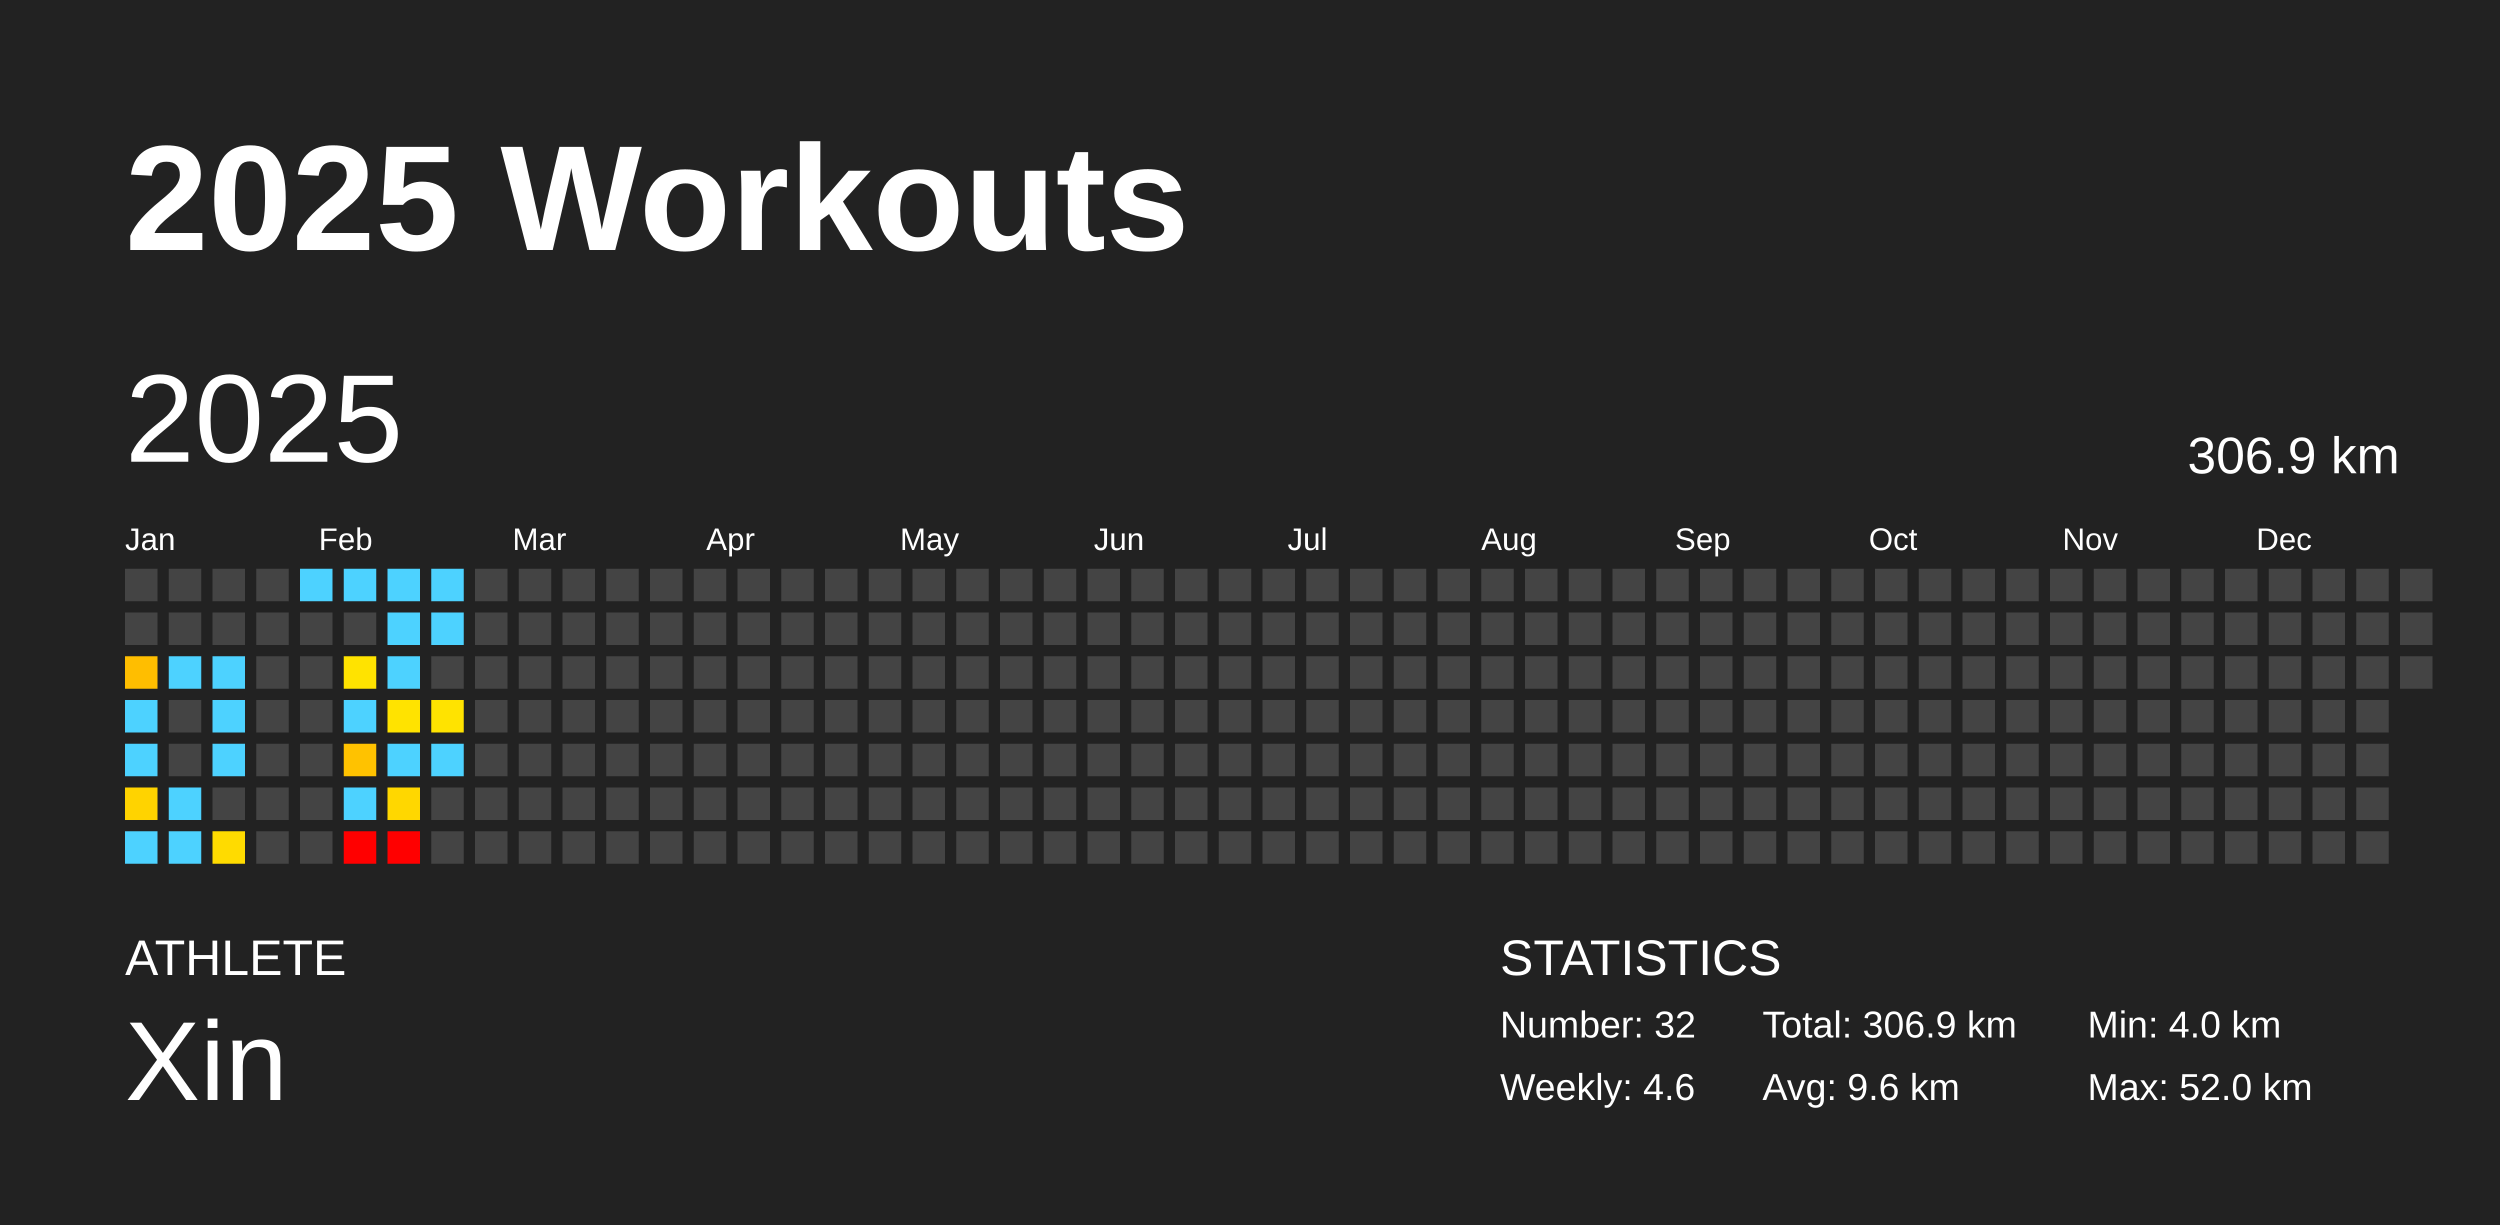
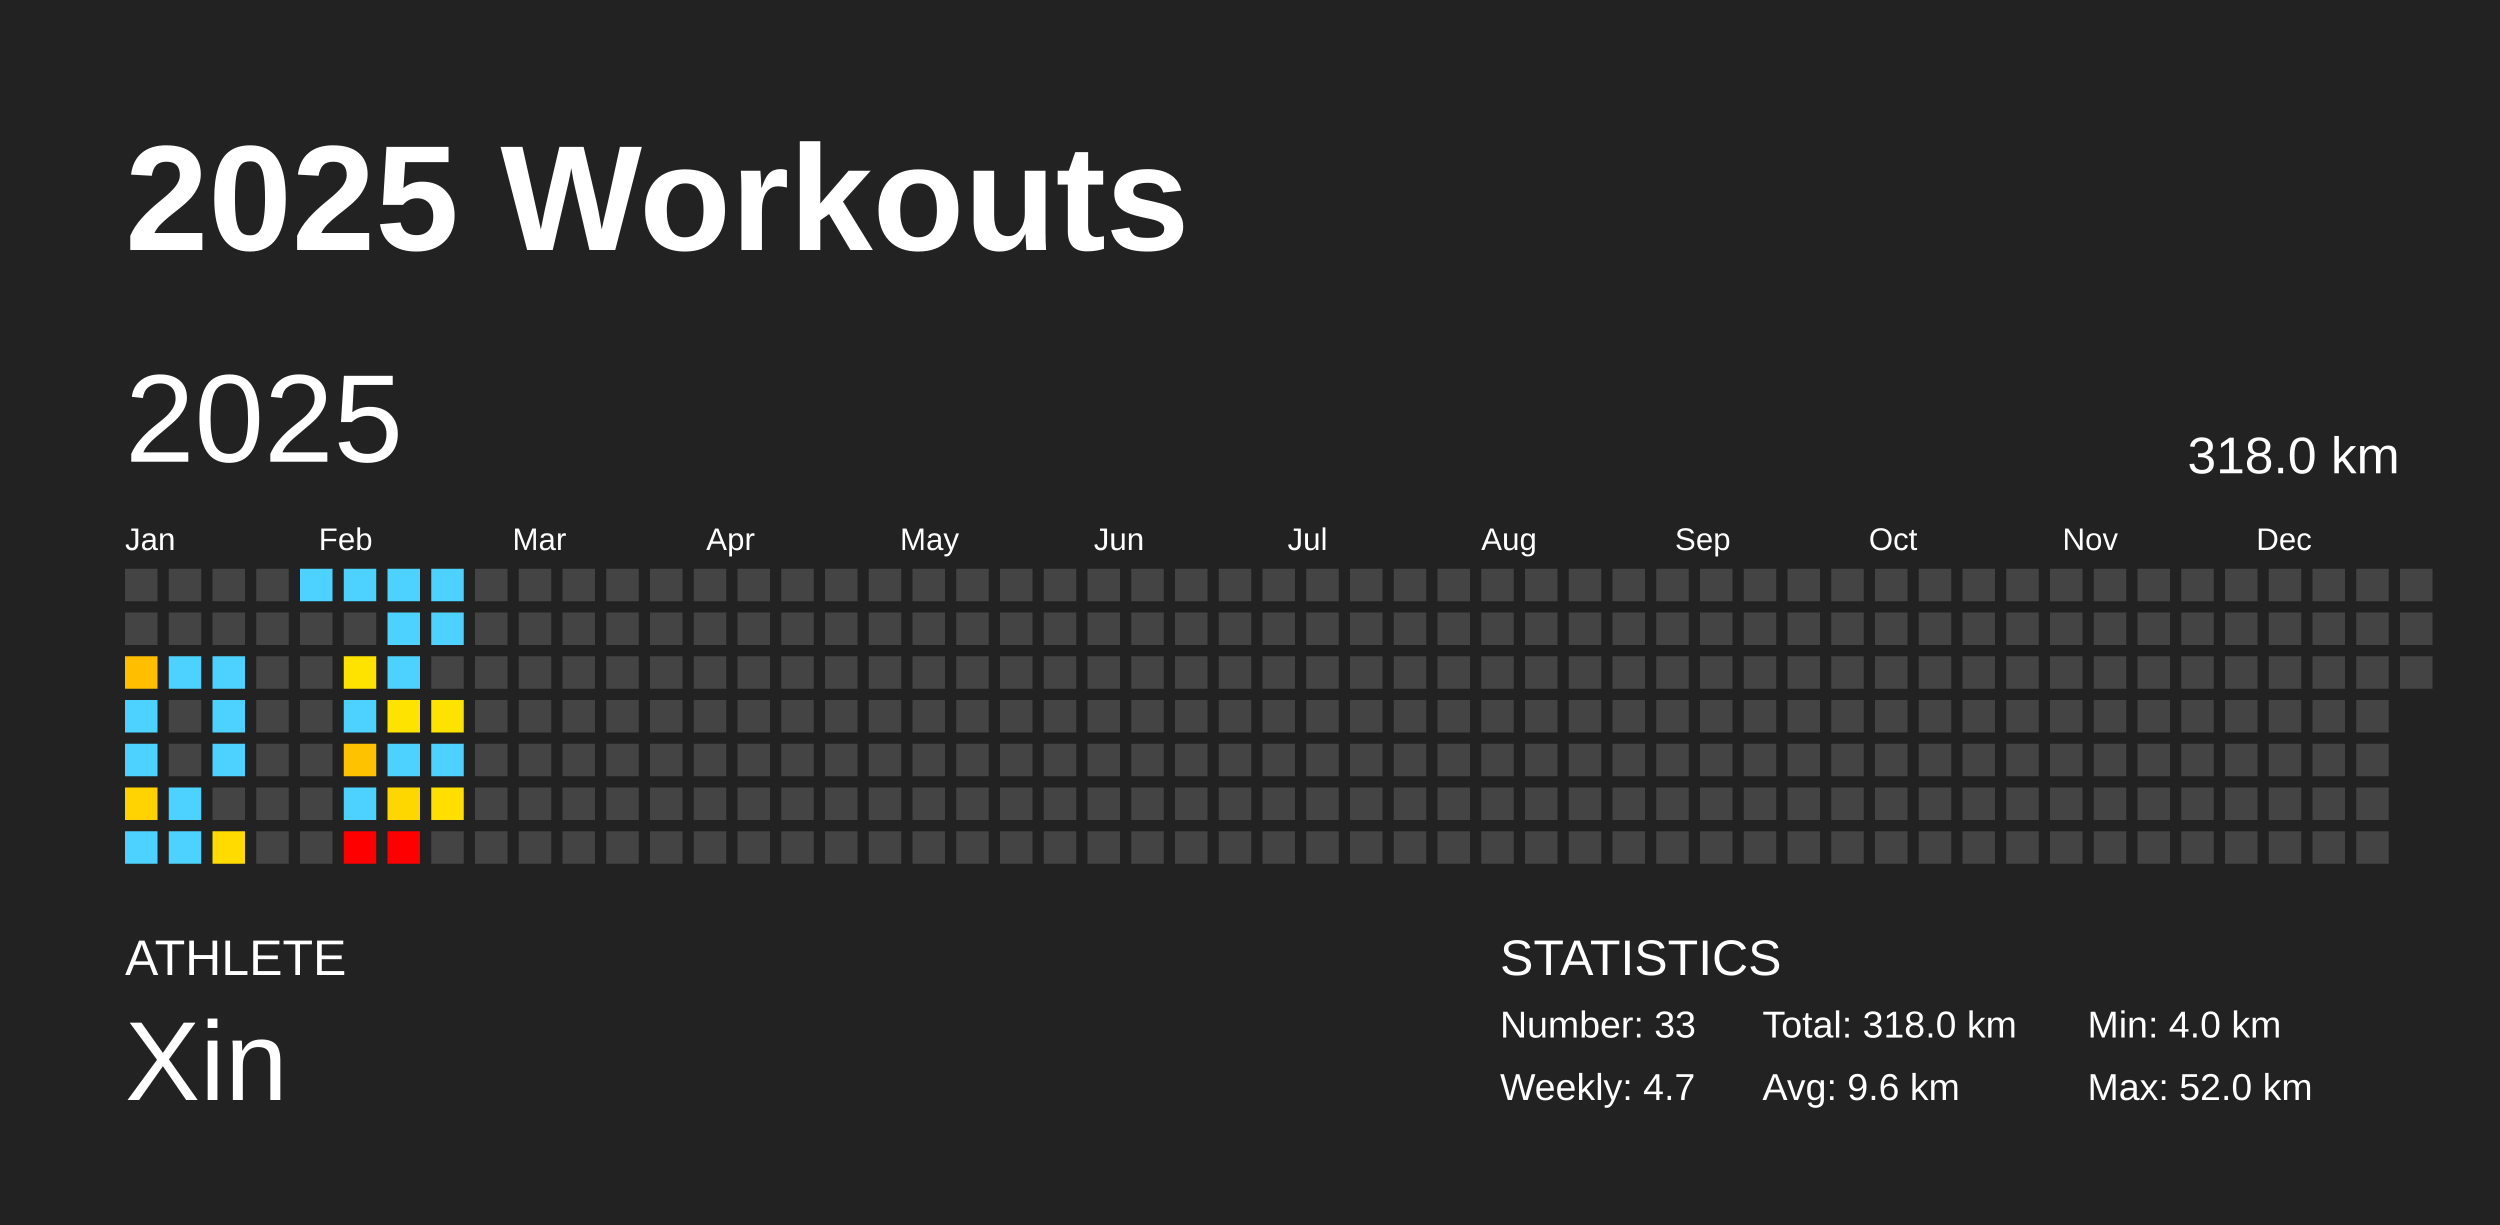
<svg xmlns="http://www.w3.org/2000/svg" baseProfile="full" height="98mm" version="1.1" viewBox="0,0,200,98" width="200mm">
  <defs />
  <rect fill="#222222" height="98" width="200" x="0" y="0" />
  <text fill="#FFFFFF" style="font-size:12px; font-family:Arial; font-weight:bold;" x="10" y="20">2025 Workouts</text>
  <text fill="#FFFFFF" style="font-size:4px; font-family:Arial" x="10" y="78">ATHLETE</text>
  <text fill="#FFFFFF" style="font-size:9px; font-family:Arial" x="10" y="88">Xin</text>
  <text fill="#FFFFFF" style="font-size:4px; font-family:Arial" x="120" y="78">STATISTICS</text>
-   <text fill="#FFFFFF" style="font-size:3px; font-family:Arial" x="120" y="83">Number: 32</text>
-   <text fill="#FFFFFF" style="font-size:3px; font-family:Arial" x="120" y="88">Weekly: 4.6</text>
-   <text fill="#FFFFFF" style="font-size:3px; font-family:Arial" x="141" y="83">Total: 306.9 km</text>
+   <text fill="#FFFFFF" style="font-size:3px; font-family:Arial" x="120" y="83">Number: 33</text>
+   <text fill="#FFFFFF" style="font-size:3px; font-family:Arial" x="120" y="88">Weekly: 4.7</text>
+   <text fill="#FFFFFF" style="font-size:3px; font-family:Arial" x="141" y="83">Total: 318.0 km</text>
  <text fill="#FFFFFF" style="font-size:3px; font-family:Arial" x="141" y="88">Avg: 9.6 km</text>
  <text fill="#FFFFFF" style="font-size:3px; font-family:Arial" x="167" y="83">Min: 4.0 km</text>
  <text fill="#FFFFFF" style="font-size:3px; font-family:Arial" x="167" y="88">Max: 52.0 km</text>
  <text dominant-baseline="hanging" fill="#FFFFFF" style="font-size:10.0px; font-family:Arial;" x="10" y="30">2025</text>
-   <text dominant-baseline="hanging" fill="#FFFFFF" style="font-size:4.125px; font-family:Arial;" x="175" y="35">306.9 km</text>
+   <text dominant-baseline="hanging" fill="#FFFFFF" style="font-size:4.125px; font-family:Arial;" x="175" y="35">318.0 km</text>
  <text fill="#FFFFFF" style="font-size:2.5px; font-family:Arial" x="10.0" y="44">Jan</text>
  <text fill="#FFFFFF" style="font-size:2.5px; font-family:Arial" x="25.5" y="44">Feb</text>
  <text fill="#FFFFFF" style="font-size:2.5px; font-family:Arial" x="41.0" y="44">Mar</text>
  <text fill="#FFFFFF" style="font-size:2.5px; font-family:Arial" x="56.5" y="44">Apr</text>
  <text fill="#FFFFFF" style="font-size:2.5px; font-family:Arial" x="72.0" y="44">May</text>
  <text fill="#FFFFFF" style="font-size:2.5px; font-family:Arial" x="87.5" y="44">Jun</text>
  <text fill="#FFFFFF" style="font-size:2.5px; font-family:Arial" x="103.0" y="44">Jul</text>
  <text fill="#FFFFFF" style="font-size:2.5px; font-family:Arial" x="118.5" y="44">Aug</text>
  <text fill="#FFFFFF" style="font-size:2.5px; font-family:Arial" x="134.0" y="44">Sep</text>
  <text fill="#FFFFFF" style="font-size:2.5px; font-family:Arial" x="149.5" y="44">Oct</text>
  <text fill="#FFFFFF" style="font-size:2.5px; font-family:Arial" x="165.0" y="44">Nov</text>
  <text fill="#FFFFFF" style="font-size:2.5px; font-family:Arial" x="180.5" y="44">Dec</text>
  <rect fill="#444444" height="2.6" width="2.6" x="10.0" y="45.5" />
  <rect fill="#444444" height="2.6" width="2.6" x="10.0" y="49.0" />
  <rect fill="#ffbe00" height="2.6" width="2.6" x="10.0" y="52.5" />
  <rect fill="#4dd2ff" height="2.6" width="2.6" x="10.0" y="56.0" />
  <rect fill="#4dd2ff" height="2.6" width="2.6" x="10.0" y="59.5" />
  <rect fill="#ffd300" height="2.6" width="2.6" x="10.0" y="63.0" />
  <rect fill="#4dd2ff" height="2.6" width="2.6" x="10.0" y="66.5" />
  <rect fill="#444444" height="2.6" width="2.6" x="13.5" y="45.5" />
  <rect fill="#444444" height="2.6" width="2.6" x="13.5" y="49.0" />
  <rect fill="#4dd2ff" height="2.6" width="2.6" x="13.5" y="52.5" />
  <rect fill="#444444" height="2.6" width="2.6" x="13.5" y="56.0" />
  <rect fill="#444444" height="2.6" width="2.6" x="13.5" y="59.5" />
  <rect fill="#4dd2ff" height="2.6" width="2.6" x="13.5" y="63.0" />
  <rect fill="#4dd2ff" height="2.6" width="2.6" x="13.5" y="66.5" />
  <rect fill="#444444" height="2.6" width="2.6" x="17.0" y="45.5" />
  <rect fill="#444444" height="2.6" width="2.6" x="17.0" y="49.0" />
  <rect fill="#4dd2ff" height="2.6" width="2.6" x="17.0" y="52.5" />
  <rect fill="#4dd2ff" height="2.6" width="2.6" x="17.0" y="56.0" />
  <rect fill="#4dd2ff" height="2.6" width="2.6" x="17.0" y="59.5" />
  <rect fill="#444444" height="2.6" width="2.6" x="17.0" y="63.0" />
  <rect fill="#ffdb00" height="2.6" width="2.6" x="17.0" y="66.5" />
  <rect fill="#444444" height="2.6" width="2.6" x="20.5" y="45.5" />
  <rect fill="#444444" height="2.6" width="2.6" x="20.5" y="49.0" />
  <rect fill="#444444" height="2.6" width="2.6" x="20.5" y="52.5" />
  <rect fill="#444444" height="2.6" width="2.6" x="20.5" y="56.0" />
  <rect fill="#444444" height="2.6" width="2.6" x="20.5" y="59.5" />
  <rect fill="#444444" height="2.6" width="2.6" x="20.5" y="63.0" />
  <rect fill="#444444" height="2.6" width="2.6" x="20.5" y="66.5" />
  <rect fill="#4dd2ff" height="2.6" width="2.6" x="24.0" y="45.5" />
  <rect fill="#444444" height="2.6" width="2.6" x="24.0" y="49.0" />
  <rect fill="#444444" height="2.6" width="2.6" x="24.0" y="52.5" />
  <rect fill="#444444" height="2.6" width="2.6" x="24.0" y="56.0" />
  <rect fill="#444444" height="2.6" width="2.6" x="24.0" y="59.5" />
  <rect fill="#444444" height="2.6" width="2.6" x="24.0" y="63.0" />
  <rect fill="#444444" height="2.6" width="2.6" x="24.0" y="66.5" />
  <rect fill="#4dd2ff" height="2.6" width="2.6" x="27.5" y="45.5" />
  <rect fill="#444444" height="2.6" width="2.6" x="27.5" y="49.0" />
  <rect fill="#ffe300" height="2.6" width="2.6" x="27.5" y="52.5" />
  <rect fill="#4dd2ff" height="2.6" width="2.6" x="27.5" y="56.0" />
  <rect fill="#ffc200" height="2.6" width="2.6" x="27.5" y="59.5" />
  <rect fill="#4dd2ff" height="2.6" width="2.6" x="27.5" y="63.0" />
  <rect fill="red" height="2.6" width="2.6" x="27.5" y="66.5" />
  <rect fill="#4dd2ff" height="2.6" width="2.6" x="31.0" y="45.5" />
  <rect fill="#4dd2ff" height="2.6" width="2.6" x="31.0" y="49.0" />
  <rect fill="#4dd2ff" height="2.6" width="2.6" x="31.0" y="52.5" />
  <rect fill="#ffe300" height="2.6" width="2.6" x="31.0" y="56.0" />
  <rect fill="#4dd2ff" height="2.6" width="2.6" x="31.0" y="59.5" />
  <rect fill="#ffd700" height="2.6" width="2.6" x="31.0" y="63.0" />
  <rect fill="red" height="2.6" width="2.6" x="31.0" y="66.5" />
  <rect fill="#4dd2ff" height="2.6" width="2.6" x="34.5" y="45.5" />
  <rect fill="#4dd2ff" height="2.6" width="2.6" x="34.5" y="49.0" />
  <rect fill="#444444" height="2.6" width="2.6" x="34.5" y="52.5" />
  <rect fill="#ffe300" height="2.6" width="2.6" x="34.5" y="56.0" />
  <rect fill="#4dd2ff" height="2.6" width="2.6" x="34.5" y="59.5" />
-   <rect fill="#444444" height="2.6" width="2.6" x="34.5" y="63.0" />
+   <rect fill="#ffde00" height="2.6" width="2.6" x="34.5" y="63.0" />
  <rect fill="#444444" height="2.6" width="2.6" x="34.5" y="66.5" />
  <rect fill="#444444" height="2.6" width="2.6" x="38.0" y="45.5" />
  <rect fill="#444444" height="2.6" width="2.6" x="38.0" y="49.0" />
  <rect fill="#444444" height="2.6" width="2.6" x="38.0" y="52.5" />
  <rect fill="#444444" height="2.6" width="2.6" x="38.0" y="56.0" />
  <rect fill="#444444" height="2.6" width="2.6" x="38.0" y="59.5" />
  <rect fill="#444444" height="2.6" width="2.6" x="38.0" y="63.0" />
  <rect fill="#444444" height="2.6" width="2.6" x="38.0" y="66.5" />
  <rect fill="#444444" height="2.6" width="2.6" x="41.5" y="45.5" />
  <rect fill="#444444" height="2.6" width="2.6" x="41.5" y="49.0" />
  <rect fill="#444444" height="2.6" width="2.6" x="41.5" y="52.5" />
  <rect fill="#444444" height="2.6" width="2.6" x="41.5" y="56.0" />
  <rect fill="#444444" height="2.6" width="2.6" x="41.5" y="59.5" />
  <rect fill="#444444" height="2.6" width="2.6" x="41.5" y="63.0" />
  <rect fill="#444444" height="2.6" width="2.6" x="41.5" y="66.5" />
  <rect fill="#444444" height="2.6" width="2.6" x="45.0" y="45.5" />
  <rect fill="#444444" height="2.6" width="2.6" x="45.0" y="49.0" />
  <rect fill="#444444" height="2.6" width="2.6" x="45.0" y="52.5" />
  <rect fill="#444444" height="2.6" width="2.6" x="45.0" y="56.0" />
  <rect fill="#444444" height="2.6" width="2.6" x="45.0" y="59.5" />
  <rect fill="#444444" height="2.6" width="2.6" x="45.0" y="63.0" />
  <rect fill="#444444" height="2.6" width="2.6" x="45.0" y="66.5" />
  <rect fill="#444444" height="2.6" width="2.6" x="48.5" y="45.5" />
  <rect fill="#444444" height="2.6" width="2.6" x="48.5" y="49.0" />
  <rect fill="#444444" height="2.6" width="2.6" x="48.5" y="52.5" />
  <rect fill="#444444" height="2.6" width="2.6" x="48.5" y="56.0" />
  <rect fill="#444444" height="2.6" width="2.6" x="48.5" y="59.5" />
  <rect fill="#444444" height="2.6" width="2.6" x="48.5" y="63.0" />
  <rect fill="#444444" height="2.6" width="2.6" x="48.5" y="66.5" />
  <rect fill="#444444" height="2.6" width="2.6" x="52.0" y="45.5" />
  <rect fill="#444444" height="2.6" width="2.6" x="52.0" y="49.0" />
  <rect fill="#444444" height="2.6" width="2.6" x="52.0" y="52.5" />
  <rect fill="#444444" height="2.6" width="2.6" x="52.0" y="56.0" />
  <rect fill="#444444" height="2.6" width="2.6" x="52.0" y="59.5" />
  <rect fill="#444444" height="2.6" width="2.6" x="52.0" y="63.0" />
  <rect fill="#444444" height="2.6" width="2.6" x="52.0" y="66.5" />
  <rect fill="#444444" height="2.6" width="2.6" x="55.5" y="45.5" />
  <rect fill="#444444" height="2.6" width="2.6" x="55.5" y="49.0" />
  <rect fill="#444444" height="2.6" width="2.6" x="55.5" y="52.5" />
  <rect fill="#444444" height="2.6" width="2.6" x="55.5" y="56.0" />
  <rect fill="#444444" height="2.6" width="2.6" x="55.5" y="59.5" />
  <rect fill="#444444" height="2.6" width="2.6" x="55.5" y="63.0" />
  <rect fill="#444444" height="2.6" width="2.6" x="55.5" y="66.5" />
  <rect fill="#444444" height="2.6" width="2.6" x="59.0" y="45.5" />
  <rect fill="#444444" height="2.6" width="2.6" x="59.0" y="49.0" />
  <rect fill="#444444" height="2.6" width="2.6" x="59.0" y="52.5" />
  <rect fill="#444444" height="2.6" width="2.6" x="59.0" y="56.0" />
  <rect fill="#444444" height="2.6" width="2.6" x="59.0" y="59.5" />
  <rect fill="#444444" height="2.6" width="2.6" x="59.0" y="63.0" />
  <rect fill="#444444" height="2.6" width="2.6" x="59.0" y="66.5" />
  <rect fill="#444444" height="2.6" width="2.6" x="62.5" y="45.5" />
  <rect fill="#444444" height="2.6" width="2.6" x="62.5" y="49.0" />
  <rect fill="#444444" height="2.6" width="2.6" x="62.5" y="52.5" />
  <rect fill="#444444" height="2.6" width="2.6" x="62.5" y="56.0" />
  <rect fill="#444444" height="2.6" width="2.6" x="62.5" y="59.5" />
  <rect fill="#444444" height="2.6" width="2.6" x="62.5" y="63.0" />
  <rect fill="#444444" height="2.6" width="2.6" x="62.5" y="66.5" />
  <rect fill="#444444" height="2.6" width="2.6" x="66.0" y="45.5" />
  <rect fill="#444444" height="2.6" width="2.6" x="66.0" y="49.0" />
  <rect fill="#444444" height="2.6" width="2.6" x="66.0" y="52.5" />
  <rect fill="#444444" height="2.6" width="2.6" x="66.0" y="56.0" />
  <rect fill="#444444" height="2.6" width="2.6" x="66.0" y="59.5" />
  <rect fill="#444444" height="2.6" width="2.6" x="66.0" y="63.0" />
  <rect fill="#444444" height="2.6" width="2.6" x="66.0" y="66.5" />
  <rect fill="#444444" height="2.6" width="2.6" x="69.5" y="45.5" />
  <rect fill="#444444" height="2.6" width="2.6" x="69.5" y="49.0" />
  <rect fill="#444444" height="2.6" width="2.6" x="69.5" y="52.5" />
  <rect fill="#444444" height="2.6" width="2.6" x="69.5" y="56.0" />
  <rect fill="#444444" height="2.6" width="2.6" x="69.5" y="59.5" />
  <rect fill="#444444" height="2.6" width="2.6" x="69.5" y="63.0" />
  <rect fill="#444444" height="2.6" width="2.6" x="69.5" y="66.5" />
  <rect fill="#444444" height="2.6" width="2.6" x="73.0" y="45.5" />
  <rect fill="#444444" height="2.6" width="2.6" x="73.0" y="49.0" />
  <rect fill="#444444" height="2.6" width="2.6" x="73.0" y="52.5" />
  <rect fill="#444444" height="2.6" width="2.6" x="73.0" y="56.0" />
  <rect fill="#444444" height="2.6" width="2.6" x="73.0" y="59.5" />
  <rect fill="#444444" height="2.6" width="2.6" x="73.0" y="63.0" />
  <rect fill="#444444" height="2.6" width="2.6" x="73.0" y="66.5" />
  <rect fill="#444444" height="2.6" width="2.6" x="76.5" y="45.5" />
  <rect fill="#444444" height="2.6" width="2.6" x="76.5" y="49.0" />
  <rect fill="#444444" height="2.6" width="2.6" x="76.5" y="52.5" />
  <rect fill="#444444" height="2.6" width="2.6" x="76.5" y="56.0" />
  <rect fill="#444444" height="2.6" width="2.6" x="76.5" y="59.5" />
  <rect fill="#444444" height="2.6" width="2.6" x="76.5" y="63.0" />
  <rect fill="#444444" height="2.6" width="2.6" x="76.5" y="66.5" />
  <rect fill="#444444" height="2.6" width="2.6" x="80.0" y="45.5" />
  <rect fill="#444444" height="2.6" width="2.6" x="80.0" y="49.0" />
  <rect fill="#444444" height="2.6" width="2.6" x="80.0" y="52.5" />
  <rect fill="#444444" height="2.6" width="2.6" x="80.0" y="56.0" />
  <rect fill="#444444" height="2.6" width="2.6" x="80.0" y="59.5" />
  <rect fill="#444444" height="2.6" width="2.6" x="80.0" y="63.0" />
  <rect fill="#444444" height="2.6" width="2.6" x="80.0" y="66.5" />
  <rect fill="#444444" height="2.6" width="2.6" x="83.5" y="45.5" />
  <rect fill="#444444" height="2.6" width="2.6" x="83.5" y="49.0" />
  <rect fill="#444444" height="2.6" width="2.6" x="83.5" y="52.5" />
  <rect fill="#444444" height="2.6" width="2.6" x="83.5" y="56.0" />
  <rect fill="#444444" height="2.6" width="2.6" x="83.5" y="59.5" />
  <rect fill="#444444" height="2.6" width="2.6" x="83.5" y="63.0" />
  <rect fill="#444444" height="2.6" width="2.6" x="83.5" y="66.5" />
  <rect fill="#444444" height="2.6" width="2.6" x="87.0" y="45.5" />
  <rect fill="#444444" height="2.6" width="2.6" x="87.0" y="49.0" />
  <rect fill="#444444" height="2.6" width="2.6" x="87.0" y="52.5" />
  <rect fill="#444444" height="2.6" width="2.6" x="87.0" y="56.0" />
  <rect fill="#444444" height="2.6" width="2.6" x="87.0" y="59.5" />
  <rect fill="#444444" height="2.6" width="2.6" x="87.0" y="63.0" />
  <rect fill="#444444" height="2.6" width="2.6" x="87.0" y="66.5" />
  <rect fill="#444444" height="2.6" width="2.6" x="90.5" y="45.5" />
  <rect fill="#444444" height="2.6" width="2.6" x="90.5" y="49.0" />
  <rect fill="#444444" height="2.6" width="2.6" x="90.5" y="52.5" />
  <rect fill="#444444" height="2.6" width="2.6" x="90.5" y="56.0" />
  <rect fill="#444444" height="2.6" width="2.6" x="90.5" y="59.5" />
  <rect fill="#444444" height="2.6" width="2.6" x="90.5" y="63.0" />
  <rect fill="#444444" height="2.6" width="2.6" x="90.5" y="66.5" />
  <rect fill="#444444" height="2.6" width="2.6" x="94.0" y="45.5" />
  <rect fill="#444444" height="2.6" width="2.6" x="94.0" y="49.0" />
  <rect fill="#444444" height="2.6" width="2.6" x="94.0" y="52.5" />
  <rect fill="#444444" height="2.6" width="2.6" x="94.0" y="56.0" />
  <rect fill="#444444" height="2.6" width="2.6" x="94.0" y="59.5" />
  <rect fill="#444444" height="2.6" width="2.6" x="94.0" y="63.0" />
  <rect fill="#444444" height="2.6" width="2.6" x="94.0" y="66.5" />
  <rect fill="#444444" height="2.6" width="2.6" x="97.5" y="45.5" />
  <rect fill="#444444" height="2.6" width="2.6" x="97.5" y="49.0" />
  <rect fill="#444444" height="2.6" width="2.6" x="97.5" y="52.5" />
  <rect fill="#444444" height="2.6" width="2.6" x="97.5" y="56.0" />
  <rect fill="#444444" height="2.6" width="2.6" x="97.5" y="59.5" />
  <rect fill="#444444" height="2.6" width="2.6" x="97.5" y="63.0" />
  <rect fill="#444444" height="2.6" width="2.6" x="97.5" y="66.5" />
  <rect fill="#444444" height="2.6" width="2.6" x="101.0" y="45.5" />
  <rect fill="#444444" height="2.6" width="2.6" x="101.0" y="49.0" />
  <rect fill="#444444" height="2.6" width="2.6" x="101.0" y="52.5" />
  <rect fill="#444444" height="2.6" width="2.6" x="101.0" y="56.0" />
  <rect fill="#444444" height="2.6" width="2.6" x="101.0" y="59.5" />
  <rect fill="#444444" height="2.6" width="2.6" x="101.0" y="63.0" />
  <rect fill="#444444" height="2.6" width="2.6" x="101.0" y="66.5" />
  <rect fill="#444444" height="2.6" width="2.6" x="104.5" y="45.5" />
  <rect fill="#444444" height="2.6" width="2.6" x="104.5" y="49.0" />
  <rect fill="#444444" height="2.6" width="2.6" x="104.5" y="52.5" />
  <rect fill="#444444" height="2.6" width="2.6" x="104.5" y="56.0" />
  <rect fill="#444444" height="2.6" width="2.6" x="104.5" y="59.5" />
  <rect fill="#444444" height="2.6" width="2.6" x="104.5" y="63.0" />
  <rect fill="#444444" height="2.6" width="2.6" x="104.5" y="66.5" />
  <rect fill="#444444" height="2.6" width="2.6" x="108.0" y="45.5" />
  <rect fill="#444444" height="2.6" width="2.6" x="108.0" y="49.0" />
  <rect fill="#444444" height="2.6" width="2.6" x="108.0" y="52.5" />
  <rect fill="#444444" height="2.6" width="2.6" x="108.0" y="56.0" />
  <rect fill="#444444" height="2.6" width="2.6" x="108.0" y="59.5" />
  <rect fill="#444444" height="2.6" width="2.6" x="108.0" y="63.0" />
  <rect fill="#444444" height="2.6" width="2.6" x="108.0" y="66.5" />
  <rect fill="#444444" height="2.6" width="2.6" x="111.5" y="45.5" />
  <rect fill="#444444" height="2.6" width="2.6" x="111.5" y="49.0" />
  <rect fill="#444444" height="2.6" width="2.6" x="111.5" y="52.5" />
  <rect fill="#444444" height="2.6" width="2.6" x="111.5" y="56.0" />
  <rect fill="#444444" height="2.6" width="2.6" x="111.5" y="59.5" />
  <rect fill="#444444" height="2.6" width="2.6" x="111.5" y="63.0" />
  <rect fill="#444444" height="2.6" width="2.6" x="111.5" y="66.5" />
  <rect fill="#444444" height="2.6" width="2.6" x="115.0" y="45.5" />
  <rect fill="#444444" height="2.6" width="2.6" x="115.0" y="49.0" />
  <rect fill="#444444" height="2.6" width="2.6" x="115.0" y="52.5" />
  <rect fill="#444444" height="2.6" width="2.6" x="115.0" y="56.0" />
  <rect fill="#444444" height="2.6" width="2.6" x="115.0" y="59.5" />
  <rect fill="#444444" height="2.6" width="2.6" x="115.0" y="63.0" />
  <rect fill="#444444" height="2.6" width="2.6" x="115.0" y="66.5" />
  <rect fill="#444444" height="2.6" width="2.6" x="118.5" y="45.5" />
  <rect fill="#444444" height="2.6" width="2.6" x="118.5" y="49.0" />
  <rect fill="#444444" height="2.6" width="2.6" x="118.5" y="52.5" />
  <rect fill="#444444" height="2.6" width="2.6" x="118.5" y="56.0" />
  <rect fill="#444444" height="2.6" width="2.6" x="118.5" y="59.5" />
  <rect fill="#444444" height="2.6" width="2.6" x="118.5" y="63.0" />
  <rect fill="#444444" height="2.6" width="2.6" x="118.5" y="66.5" />
  <rect fill="#444444" height="2.6" width="2.6" x="122.0" y="45.5" />
  <rect fill="#444444" height="2.6" width="2.6" x="122.0" y="49.0" />
  <rect fill="#444444" height="2.6" width="2.6" x="122.0" y="52.5" />
  <rect fill="#444444" height="2.6" width="2.6" x="122.0" y="56.0" />
  <rect fill="#444444" height="2.6" width="2.6" x="122.0" y="59.5" />
  <rect fill="#444444" height="2.6" width="2.6" x="122.0" y="63.0" />
  <rect fill="#444444" height="2.6" width="2.6" x="122.0" y="66.5" />
  <rect fill="#444444" height="2.6" width="2.6" x="125.5" y="45.5" />
  <rect fill="#444444" height="2.6" width="2.6" x="125.5" y="49.0" />
  <rect fill="#444444" height="2.6" width="2.6" x="125.5" y="52.5" />
  <rect fill="#444444" height="2.6" width="2.6" x="125.5" y="56.0" />
  <rect fill="#444444" height="2.6" width="2.6" x="125.5" y="59.5" />
  <rect fill="#444444" height="2.6" width="2.6" x="125.5" y="63.0" />
  <rect fill="#444444" height="2.6" width="2.6" x="125.5" y="66.5" />
  <rect fill="#444444" height="2.6" width="2.6" x="129.0" y="45.5" />
  <rect fill="#444444" height="2.6" width="2.6" x="129.0" y="49.0" />
  <rect fill="#444444" height="2.6" width="2.6" x="129.0" y="52.5" />
  <rect fill="#444444" height="2.6" width="2.6" x="129.0" y="56.0" />
  <rect fill="#444444" height="2.6" width="2.6" x="129.0" y="59.5" />
  <rect fill="#444444" height="2.6" width="2.6" x="129.0" y="63.0" />
  <rect fill="#444444" height="2.6" width="2.6" x="129.0" y="66.5" />
  <rect fill="#444444" height="2.6" width="2.6" x="132.5" y="45.5" />
  <rect fill="#444444" height="2.6" width="2.6" x="132.5" y="49.0" />
  <rect fill="#444444" height="2.6" width="2.6" x="132.5" y="52.5" />
  <rect fill="#444444" height="2.6" width="2.6" x="132.5" y="56.0" />
  <rect fill="#444444" height="2.6" width="2.6" x="132.5" y="59.5" />
  <rect fill="#444444" height="2.6" width="2.6" x="132.5" y="63.0" />
  <rect fill="#444444" height="2.6" width="2.6" x="132.5" y="66.5" />
  <rect fill="#444444" height="2.6" width="2.6" x="136.0" y="45.5" />
  <rect fill="#444444" height="2.6" width="2.6" x="136.0" y="49.0" />
  <rect fill="#444444" height="2.6" width="2.6" x="136.0" y="52.5" />
  <rect fill="#444444" height="2.6" width="2.6" x="136.0" y="56.0" />
  <rect fill="#444444" height="2.6" width="2.6" x="136.0" y="59.5" />
  <rect fill="#444444" height="2.6" width="2.6" x="136.0" y="63.0" />
  <rect fill="#444444" height="2.6" width="2.6" x="136.0" y="66.5" />
  <rect fill="#444444" height="2.6" width="2.6" x="139.5" y="45.5" />
  <rect fill="#444444" height="2.6" width="2.6" x="139.5" y="49.0" />
  <rect fill="#444444" height="2.6" width="2.6" x="139.5" y="52.5" />
  <rect fill="#444444" height="2.6" width="2.6" x="139.5" y="56.0" />
  <rect fill="#444444" height="2.6" width="2.6" x="139.5" y="59.5" />
  <rect fill="#444444" height="2.6" width="2.6" x="139.5" y="63.0" />
  <rect fill="#444444" height="2.6" width="2.6" x="139.5" y="66.5" />
  <rect fill="#444444" height="2.6" width="2.6" x="143.0" y="45.5" />
  <rect fill="#444444" height="2.6" width="2.6" x="143.0" y="49.0" />
  <rect fill="#444444" height="2.6" width="2.6" x="143.0" y="52.5" />
  <rect fill="#444444" height="2.6" width="2.6" x="143.0" y="56.0" />
  <rect fill="#444444" height="2.6" width="2.6" x="143.0" y="59.5" />
  <rect fill="#444444" height="2.6" width="2.6" x="143.0" y="63.0" />
  <rect fill="#444444" height="2.6" width="2.6" x="143.0" y="66.5" />
  <rect fill="#444444" height="2.6" width="2.6" x="146.5" y="45.5" />
  <rect fill="#444444" height="2.6" width="2.6" x="146.5" y="49.0" />
  <rect fill="#444444" height="2.6" width="2.6" x="146.5" y="52.5" />
  <rect fill="#444444" height="2.6" width="2.6" x="146.5" y="56.0" />
  <rect fill="#444444" height="2.6" width="2.6" x="146.5" y="59.5" />
  <rect fill="#444444" height="2.6" width="2.6" x="146.5" y="63.0" />
  <rect fill="#444444" height="2.6" width="2.6" x="146.5" y="66.5" />
  <rect fill="#444444" height="2.6" width="2.6" x="150.0" y="45.5" />
  <rect fill="#444444" height="2.6" width="2.6" x="150.0" y="49.0" />
  <rect fill="#444444" height="2.6" width="2.6" x="150.0" y="52.5" />
  <rect fill="#444444" height="2.6" width="2.6" x="150.0" y="56.0" />
  <rect fill="#444444" height="2.6" width="2.6" x="150.0" y="59.5" />
  <rect fill="#444444" height="2.6" width="2.6" x="150.0" y="63.0" />
  <rect fill="#444444" height="2.6" width="2.6" x="150.0" y="66.5" />
  <rect fill="#444444" height="2.6" width="2.6" x="153.5" y="45.5" />
  <rect fill="#444444" height="2.6" width="2.6" x="153.5" y="49.0" />
  <rect fill="#444444" height="2.6" width="2.6" x="153.5" y="52.5" />
  <rect fill="#444444" height="2.6" width="2.6" x="153.5" y="56.0" />
  <rect fill="#444444" height="2.6" width="2.6" x="153.5" y="59.5" />
  <rect fill="#444444" height="2.6" width="2.6" x="153.5" y="63.0" />
  <rect fill="#444444" height="2.6" width="2.6" x="153.5" y="66.5" />
  <rect fill="#444444" height="2.6" width="2.6" x="157.0" y="45.5" />
  <rect fill="#444444" height="2.6" width="2.6" x="157.0" y="49.0" />
  <rect fill="#444444" height="2.6" width="2.6" x="157.0" y="52.5" />
  <rect fill="#444444" height="2.6" width="2.6" x="157.0" y="56.0" />
  <rect fill="#444444" height="2.6" width="2.6" x="157.0" y="59.5" />
  <rect fill="#444444" height="2.6" width="2.6" x="157.0" y="63.0" />
  <rect fill="#444444" height="2.6" width="2.6" x="157.0" y="66.5" />
  <rect fill="#444444" height="2.6" width="2.6" x="160.5" y="45.5" />
  <rect fill="#444444" height="2.6" width="2.6" x="160.5" y="49.0" />
  <rect fill="#444444" height="2.6" width="2.6" x="160.5" y="52.5" />
  <rect fill="#444444" height="2.6" width="2.6" x="160.5" y="56.0" />
  <rect fill="#444444" height="2.6" width="2.6" x="160.5" y="59.5" />
  <rect fill="#444444" height="2.6" width="2.6" x="160.5" y="63.0" />
  <rect fill="#444444" height="2.6" width="2.6" x="160.5" y="66.5" />
  <rect fill="#444444" height="2.6" width="2.6" x="164.0" y="45.5" />
  <rect fill="#444444" height="2.6" width="2.6" x="164.0" y="49.0" />
  <rect fill="#444444" height="2.6" width="2.6" x="164.0" y="52.5" />
  <rect fill="#444444" height="2.6" width="2.6" x="164.0" y="56.0" />
  <rect fill="#444444" height="2.6" width="2.6" x="164.0" y="59.5" />
  <rect fill="#444444" height="2.6" width="2.6" x="164.0" y="63.0" />
  <rect fill="#444444" height="2.6" width="2.6" x="164.0" y="66.5" />
  <rect fill="#444444" height="2.6" width="2.6" x="167.5" y="45.5" />
  <rect fill="#444444" height="2.6" width="2.6" x="167.5" y="49.0" />
  <rect fill="#444444" height="2.6" width="2.6" x="167.5" y="52.5" />
  <rect fill="#444444" height="2.6" width="2.6" x="167.5" y="56.0" />
  <rect fill="#444444" height="2.6" width="2.6" x="167.5" y="59.5" />
  <rect fill="#444444" height="2.6" width="2.6" x="167.5" y="63.0" />
  <rect fill="#444444" height="2.6" width="2.6" x="167.5" y="66.5" />
  <rect fill="#444444" height="2.6" width="2.6" x="171.0" y="45.5" />
  <rect fill="#444444" height="2.6" width="2.6" x="171.0" y="49.0" />
  <rect fill="#444444" height="2.6" width="2.6" x="171.0" y="52.5" />
  <rect fill="#444444" height="2.6" width="2.6" x="171.0" y="56.0" />
  <rect fill="#444444" height="2.6" width="2.6" x="171.0" y="59.5" />
  <rect fill="#444444" height="2.6" width="2.6" x="171.0" y="63.0" />
  <rect fill="#444444" height="2.6" width="2.6" x="171.0" y="66.5" />
  <rect fill="#444444" height="2.6" width="2.6" x="174.5" y="45.5" />
  <rect fill="#444444" height="2.6" width="2.6" x="174.5" y="49.0" />
  <rect fill="#444444" height="2.6" width="2.6" x="174.5" y="52.5" />
  <rect fill="#444444" height="2.6" width="2.6" x="174.5" y="56.0" />
  <rect fill="#444444" height="2.6" width="2.6" x="174.5" y="59.5" />
  <rect fill="#444444" height="2.6" width="2.6" x="174.5" y="63.0" />
  <rect fill="#444444" height="2.6" width="2.6" x="174.5" y="66.5" />
  <rect fill="#444444" height="2.6" width="2.6" x="178.0" y="45.5" />
  <rect fill="#444444" height="2.6" width="2.6" x="178.0" y="49.0" />
  <rect fill="#444444" height="2.6" width="2.6" x="178.0" y="52.5" />
  <rect fill="#444444" height="2.6" width="2.6" x="178.0" y="56.0" />
  <rect fill="#444444" height="2.6" width="2.6" x="178.0" y="59.5" />
  <rect fill="#444444" height="2.6" width="2.6" x="178.0" y="63.0" />
  <rect fill="#444444" height="2.6" width="2.6" x="178.0" y="66.5" />
  <rect fill="#444444" height="2.6" width="2.6" x="181.5" y="45.5" />
  <rect fill="#444444" height="2.6" width="2.6" x="181.5" y="49.0" />
  <rect fill="#444444" height="2.6" width="2.6" x="181.5" y="52.5" />
  <rect fill="#444444" height="2.6" width="2.6" x="181.5" y="56.0" />
  <rect fill="#444444" height="2.6" width="2.6" x="181.5" y="59.5" />
  <rect fill="#444444" height="2.6" width="2.6" x="181.5" y="63.0" />
  <rect fill="#444444" height="2.6" width="2.6" x="181.5" y="66.5" />
  <rect fill="#444444" height="2.6" width="2.6" x="185.0" y="45.5" />
  <rect fill="#444444" height="2.6" width="2.6" x="185.0" y="49.0" />
  <rect fill="#444444" height="2.6" width="2.6" x="185.0" y="52.5" />
  <rect fill="#444444" height="2.6" width="2.6" x="185.0" y="56.0" />
  <rect fill="#444444" height="2.6" width="2.6" x="185.0" y="59.5" />
  <rect fill="#444444" height="2.6" width="2.6" x="185.0" y="63.0" />
  <rect fill="#444444" height="2.6" width="2.6" x="185.0" y="66.5" />
  <rect fill="#444444" height="2.6" width="2.6" x="188.5" y="45.5" />
  <rect fill="#444444" height="2.6" width="2.6" x="188.5" y="49.0" />
  <rect fill="#444444" height="2.6" width="2.6" x="188.5" y="52.5" />
  <rect fill="#444444" height="2.6" width="2.6" x="188.5" y="56.0" />
  <rect fill="#444444" height="2.6" width="2.6" x="188.5" y="59.5" />
  <rect fill="#444444" height="2.6" width="2.6" x="188.5" y="63.0" />
  <rect fill="#444444" height="2.6" width="2.6" x="188.5" y="66.5" />
  <rect fill="#444444" height="2.6" width="2.6" x="192.0" y="45.5" />
  <rect fill="#444444" height="2.6" width="2.6" x="192.0" y="49.0" />
  <rect fill="#444444" height="2.6" width="2.6" x="192.0" y="52.5" />
</svg>
